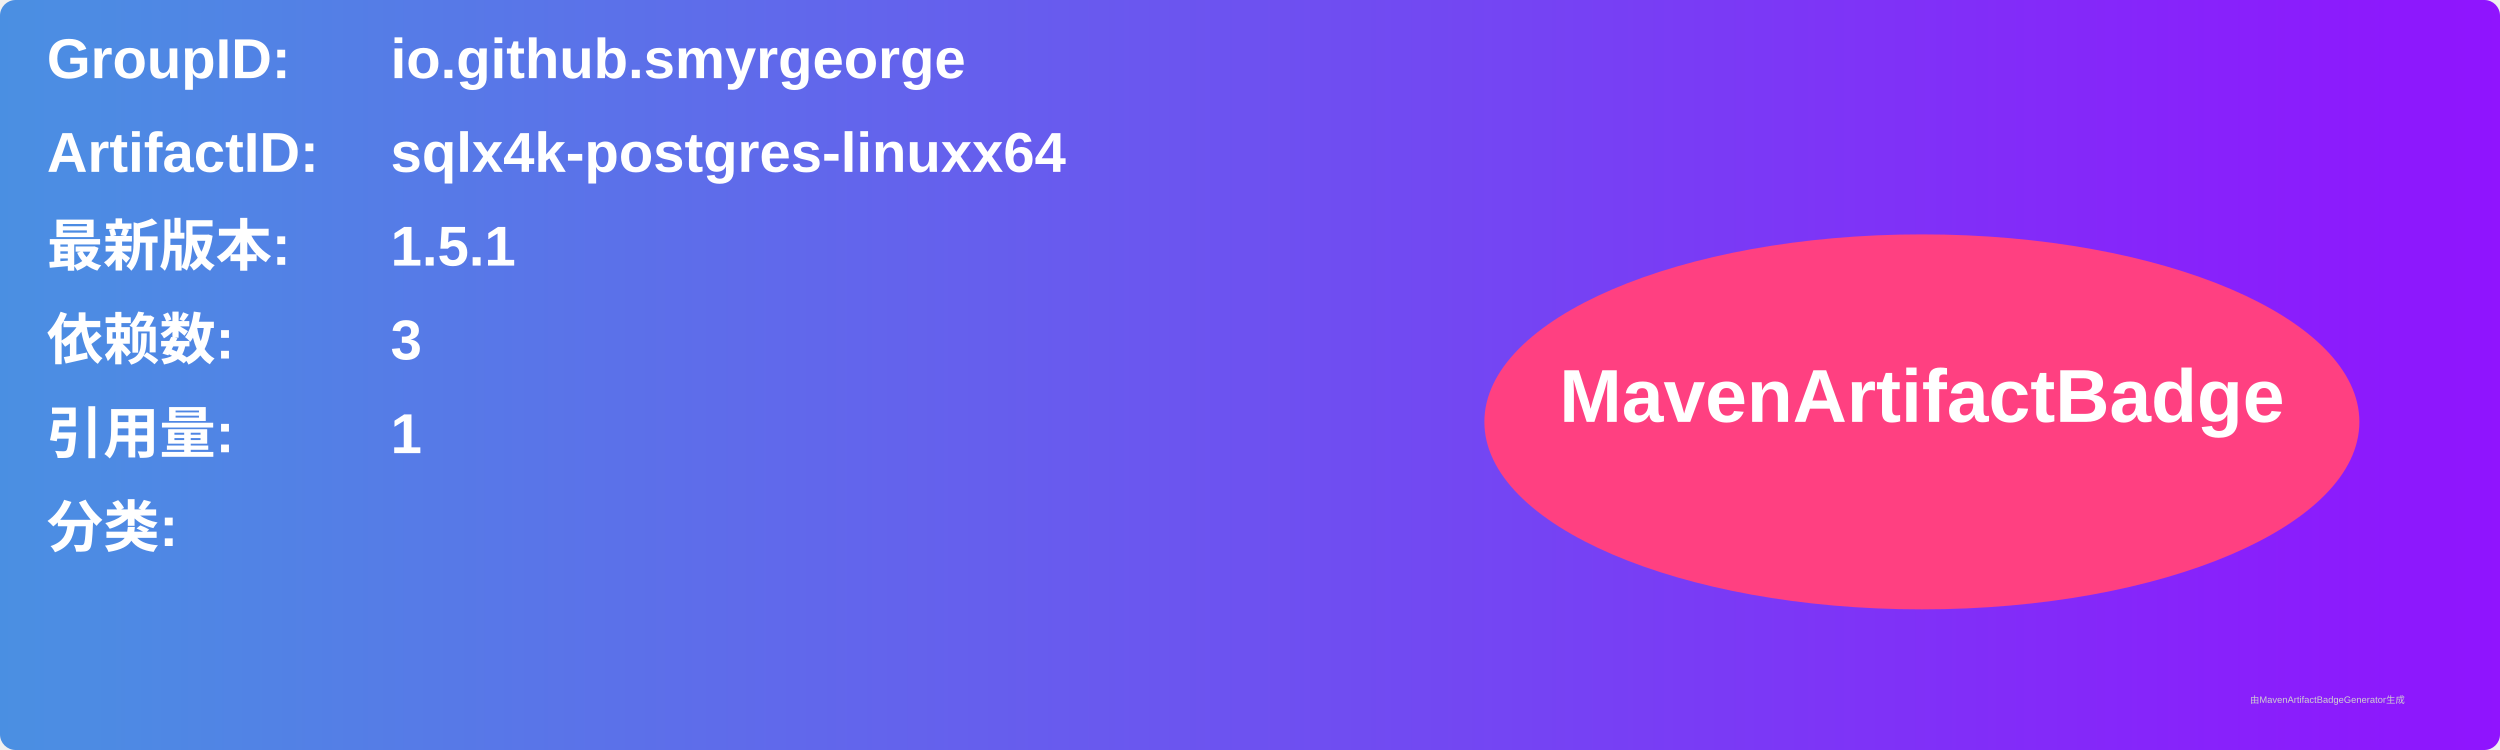
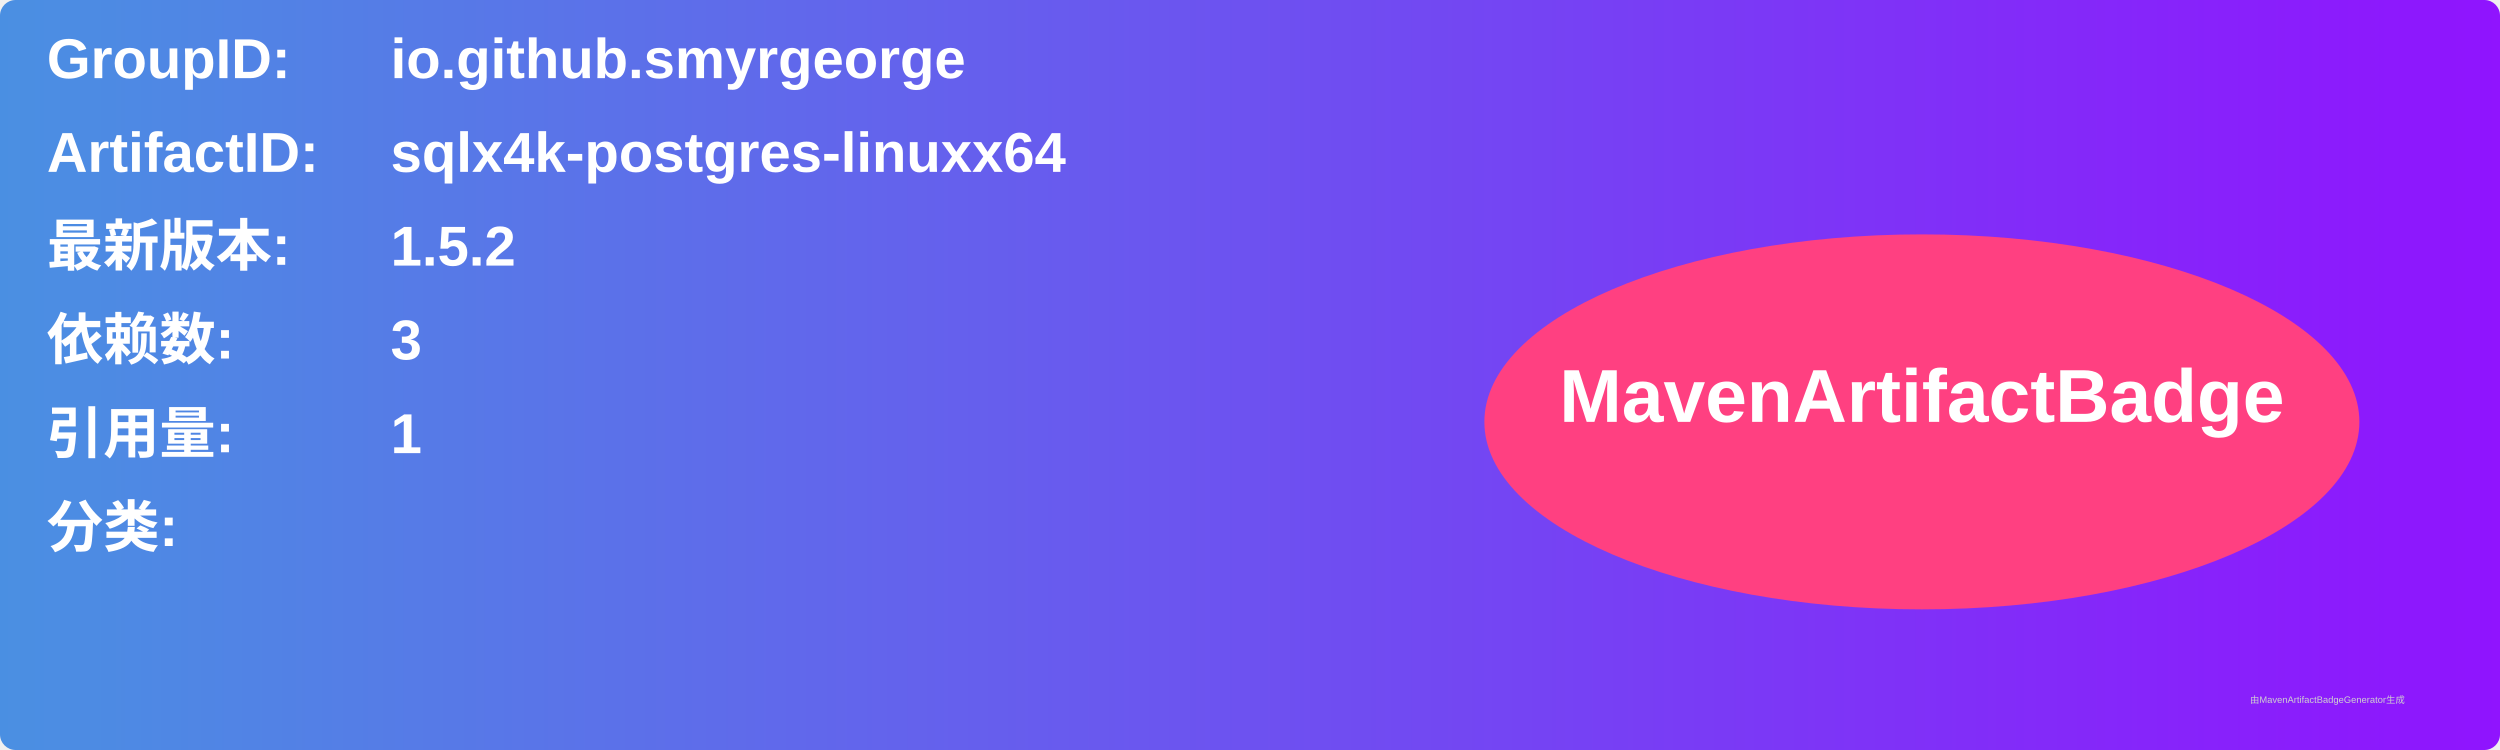
<svg xmlns="http://www.w3.org/2000/svg" width="800" height="240" viewBox="0 0 800 240">
  <linearGradient id="grad" x1="0%" y1="0%" x2="100%" y2="0%">
    <stop offset="0%" stop-color="#4a90e2" />
    <stop offset="100%" stop-color="#9013fe" />
  </linearGradient>
  <rect width="100%" height="100%" rx="5" ry="5" fill="url(#grad)" />
  <g transform="translate(15, 15)">
    <text x="0" y="10" font-family="Arial" font-size="18" fill="white" font-weight="bold" width="260">GroupID:</text>
    <text x="110" y="10" font-family="Arial" font-size="18" fill="white" font-weight="bold" width="460">io.github.smyrgeorge</text>
    <text x="0" y="40" font-family="Arial" font-size="18" fill="white" font-weight="bold" width="260">ArtifactID:</text>
    <text x="110" y="40" font-family="Arial" font-size="18" fill="white" font-weight="bold" width="460">sqlx4k-postgres-linuxx64</text>
    <text x="0" y="70" font-family="Arial" font-size="18" fill="white" font-weight="bold">最新版本:</text>
    <text x="110" y="70" font-family="Arial" font-size="18" fill="white" font-weight="bold">
-       <tspan font-weight="bold">1.5.1</tspan>
+       <tspan font-weight="bold">1.5.2</tspan>
    </text>
    <text x="0" y="100" font-family="Arial" font-size="18" fill="white" font-weight="bold">依赖数: </text>
    <text x="110" y="100" font-family="Arial" font-size="18" fill="white">
      <tspan font-weight="bold">3</tspan>
    </text>
    <text x="0" y="130" font-family="Arial" font-size="18" fill="white" font-weight="bold">引用量: </text>
    <text x="110" y="130" font-family="Arial" font-size="18" fill="white">
      <tspan font-weight="bold">1</tspan>
    </text>
    <text x="0" y="160" font-family="Arial" font-size="18" fill="white" font-weight="bold">分类:</text>
    <text x="10" y="190" font-family="Arial" font-size="10" fill="white">
      <tspan font-weight="bold" />
    </text>
    <ellipse cx="600" cy="120" rx="140" ry="60" fill="#ff4081" />
    <text x="600" y="120" text-anchor="middle" font-family="Arial" font-size="24" fill="white" font-weight="bold">MavenArtifactBadge</text>
  </g>
  <text x="720" y="225" font-family="Arial" font-size="3" fill="#d0d0d0">由MavenArtifactBadgeGenerator生成</text>
</svg>
